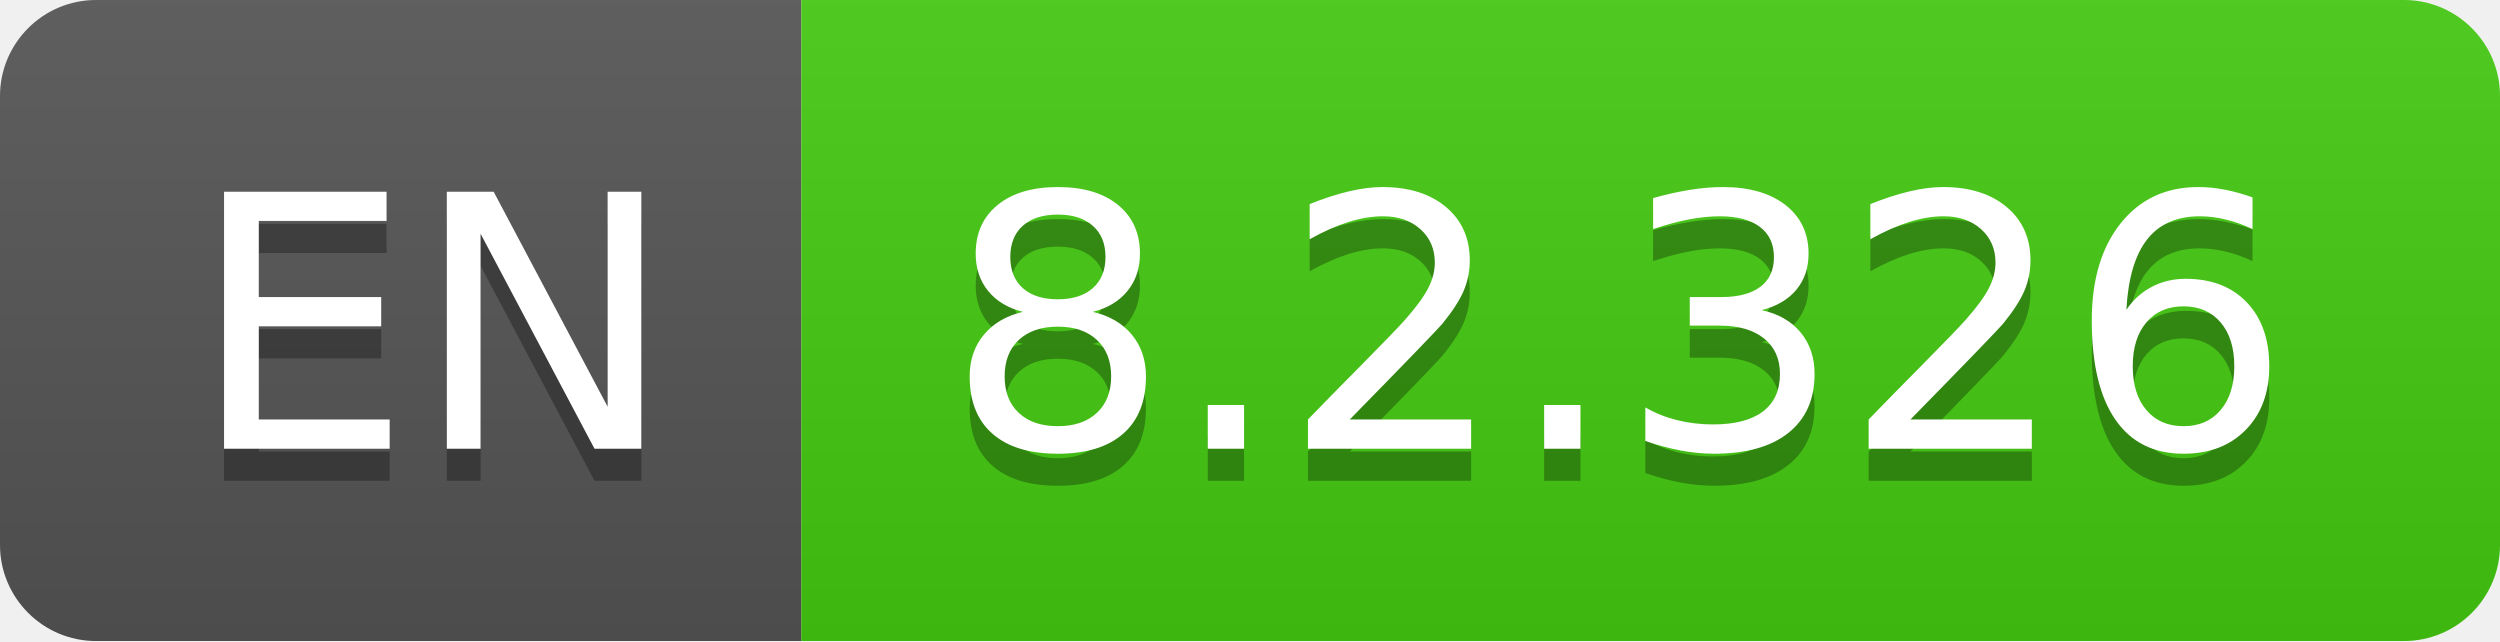
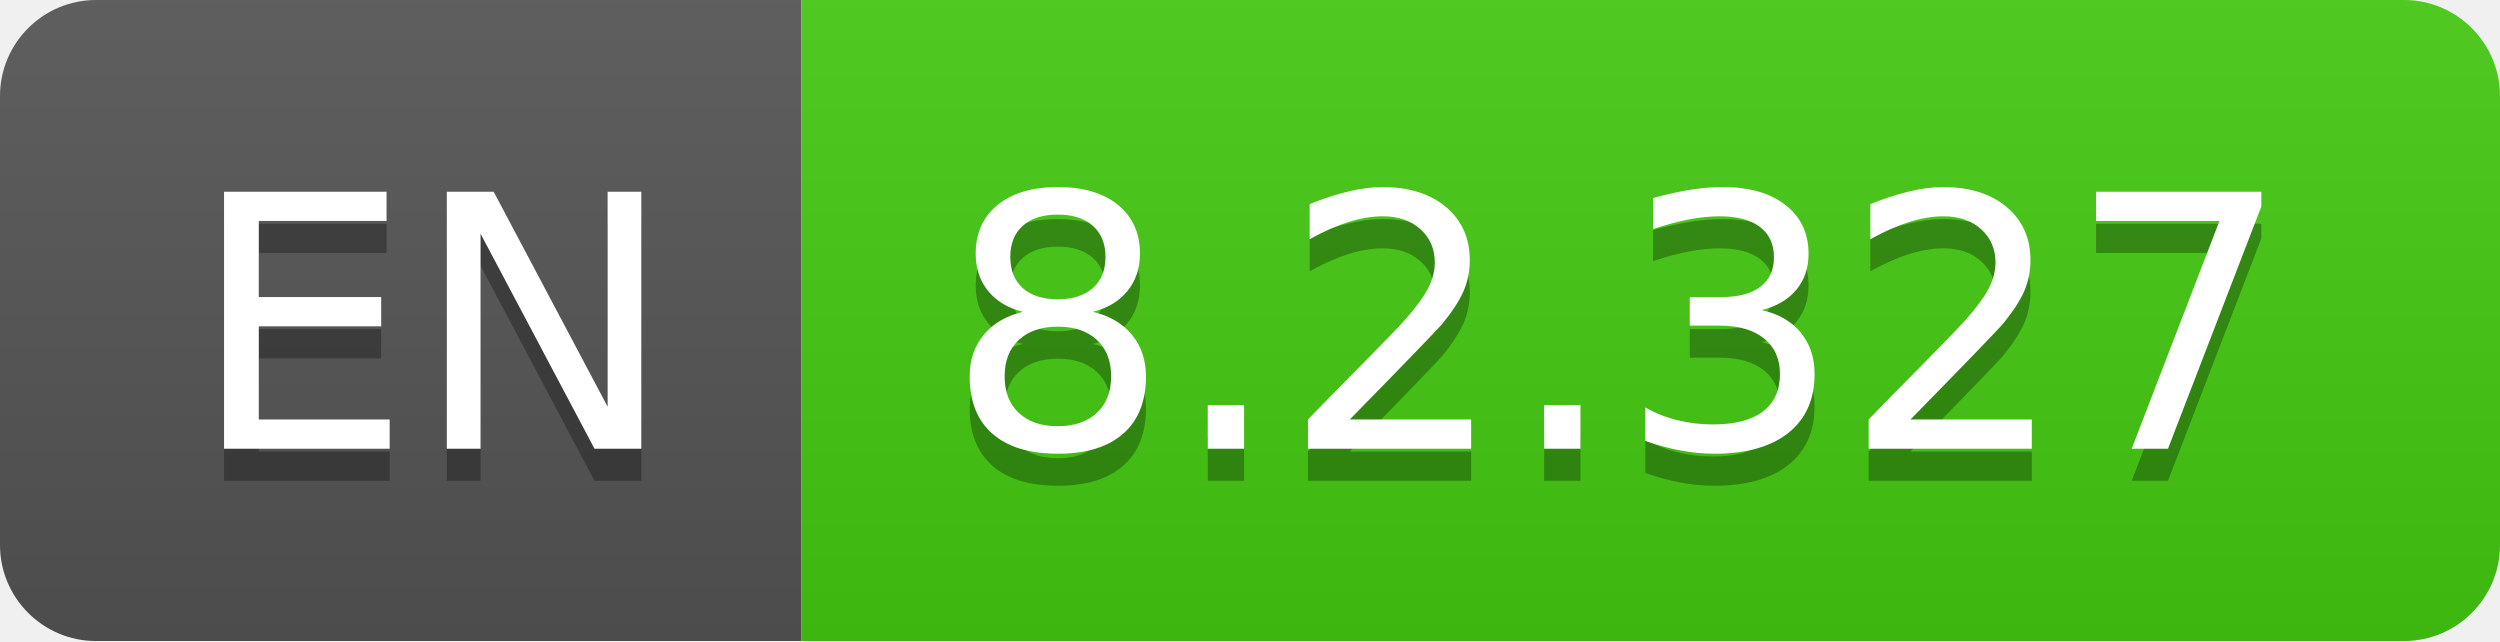
- <svg xmlns="http://www.w3.org/2000/svg" width="78" height="20" role="img" aria-label="EN: 8.2.326">
+ <svg xmlns="http://www.w3.org/2000/svg" width="78" height="20" role="img" aria-label="EN: 8.2.327">
  <linearGradient id="s" x2="0" y2="100%">
    <stop offset="0" stop-color="#bbb" stop-opacity=".1" />
    <stop offset="1" stop-opacity=".1" />
  </linearGradient>
  <clipPath id="r">
    <rect width="78" height="20" rx="3" fill="#fff" />
  </clipPath>
  <g clip-path="url(#r)">
    <rect width="25" height="20" fill="#555" />
    <rect x="25" width="53" height="20" fill="#4c1" />
    <rect width="78" height="20" fill="url(#s)" />
  </g>
  <g fill="#fff" text-anchor="middle" font-family="Verdana,Geneva,DejaVu Sans,sans-serif" text-rendering="geometricPrecision" font-size="110">
    <text aria-hidden="true" x="135" y="150" fill="#010101" fill-opacity=".3" transform="scale(.1)" textLength="150">EN</text>
    <text x="135" y="140" transform="scale(.1)" fill="#fff" textLength="150">EN</text>
-     <text aria-hidden="true" x="505" y="150" fill="#010101" fill-opacity=".3" transform="scale(.1)" textLength="430">8.2.326</text>
-     <text x="505" y="140" transform="scale(.1)" fill="#fff" textLength="430">8.2.326</text>
+     <text aria-hidden="true" x="505" y="150" fill="#010101" fill-opacity=".3" transform="scale(.1)" textLength="430">8.2.327</text>
+     <text x="505" y="140" transform="scale(.1)" fill="#fff" textLength="430">8.2.327</text>
  </g>
</svg>
